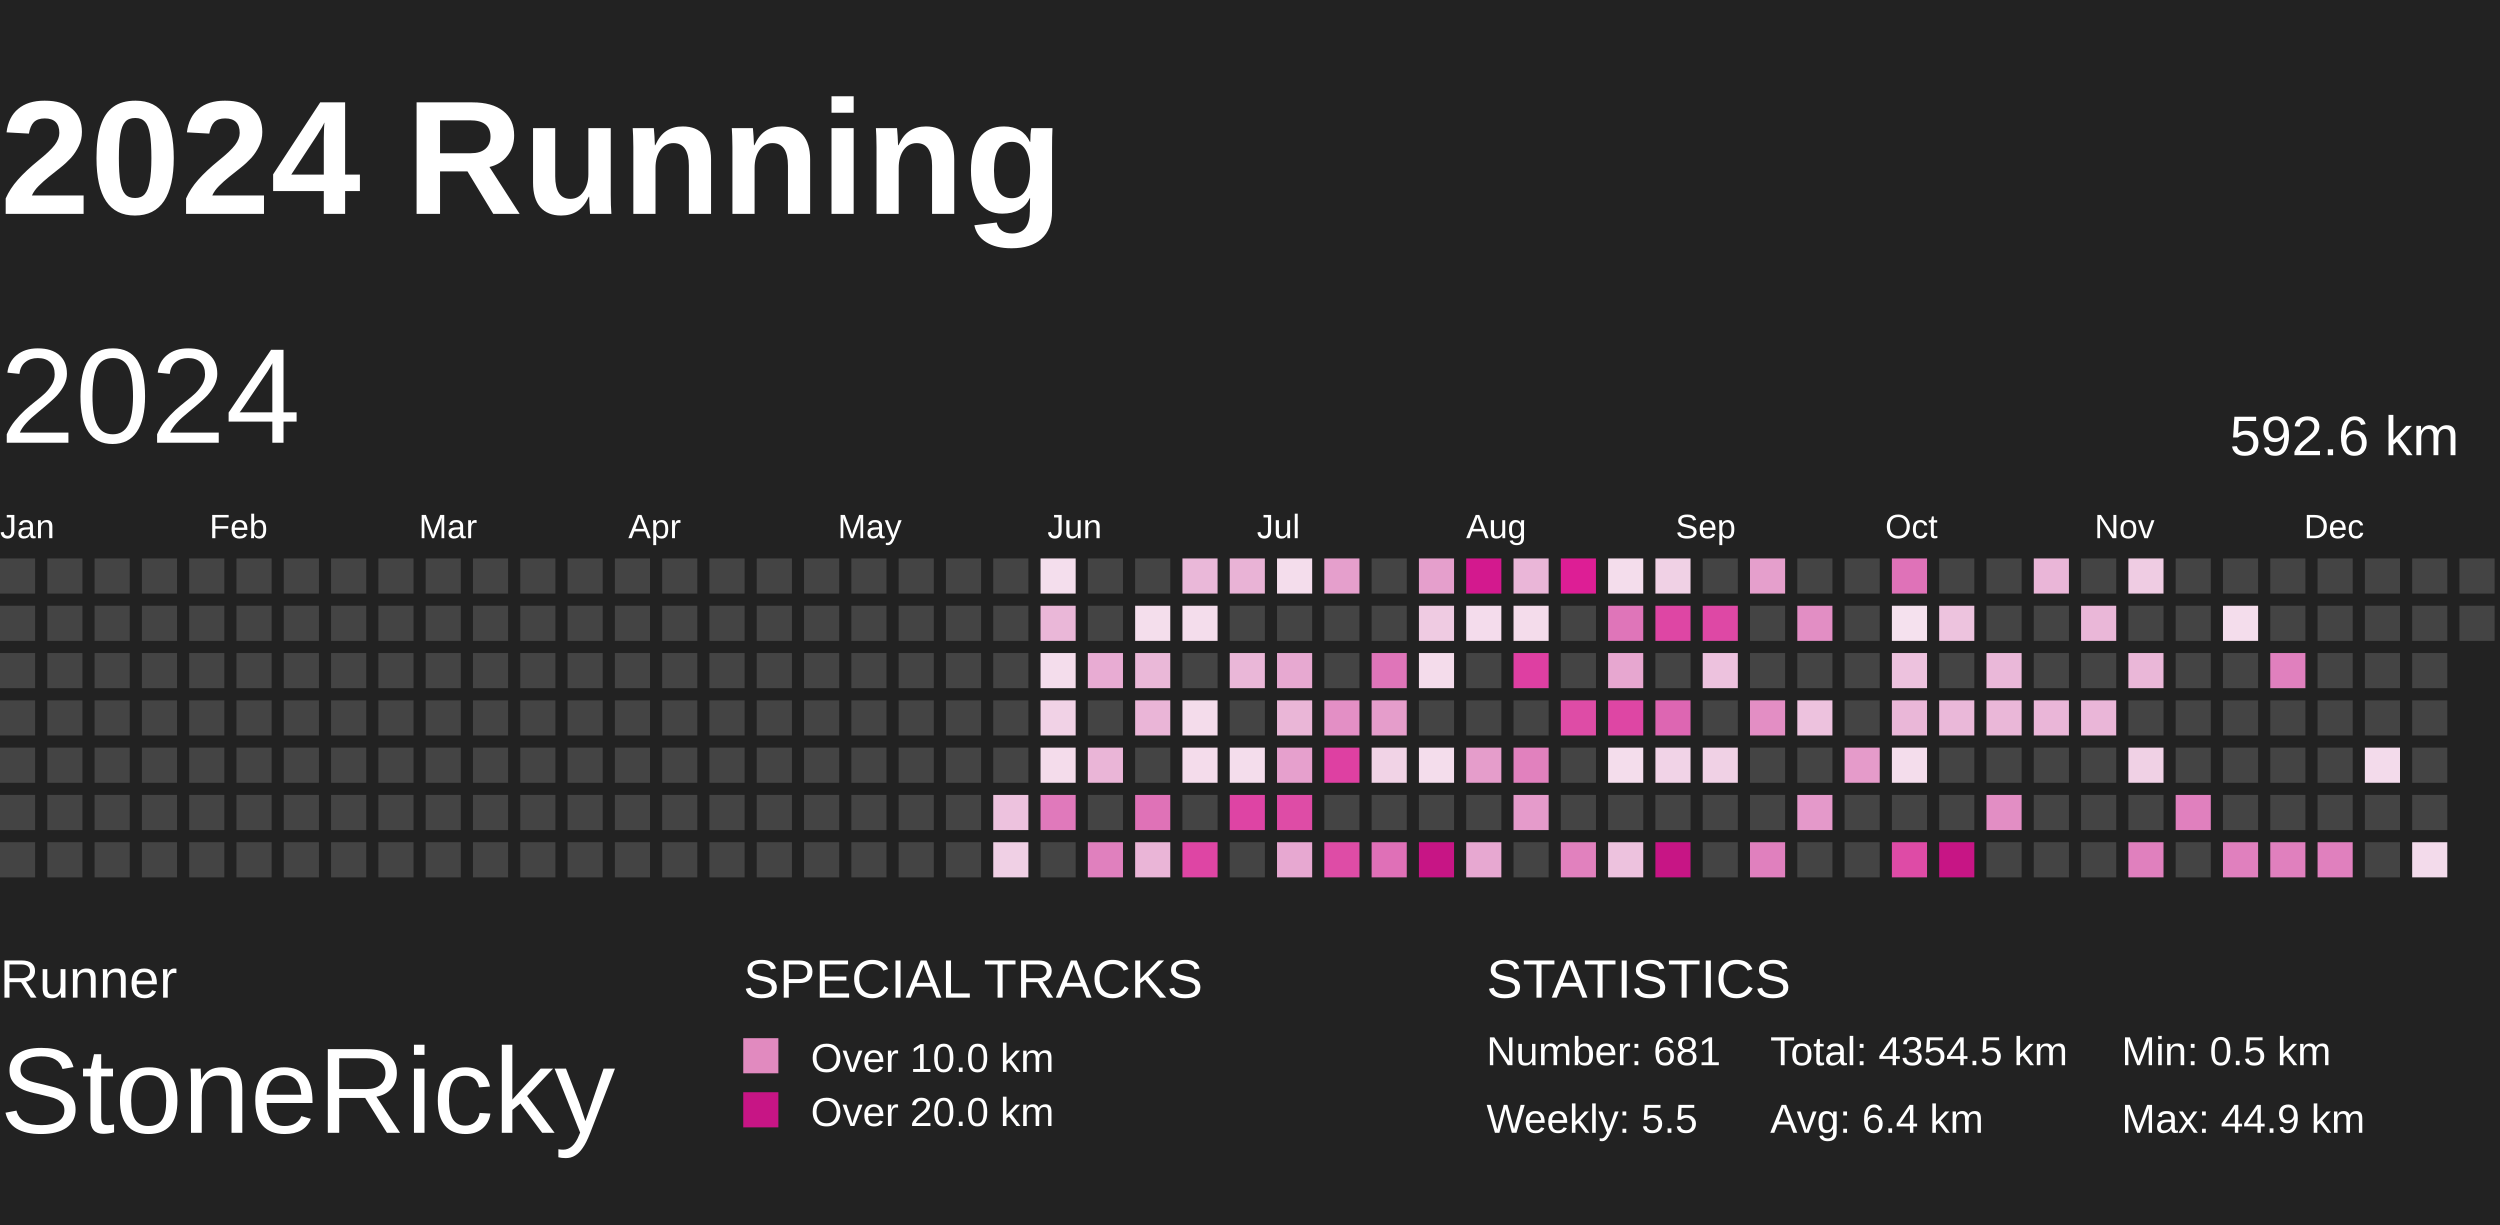
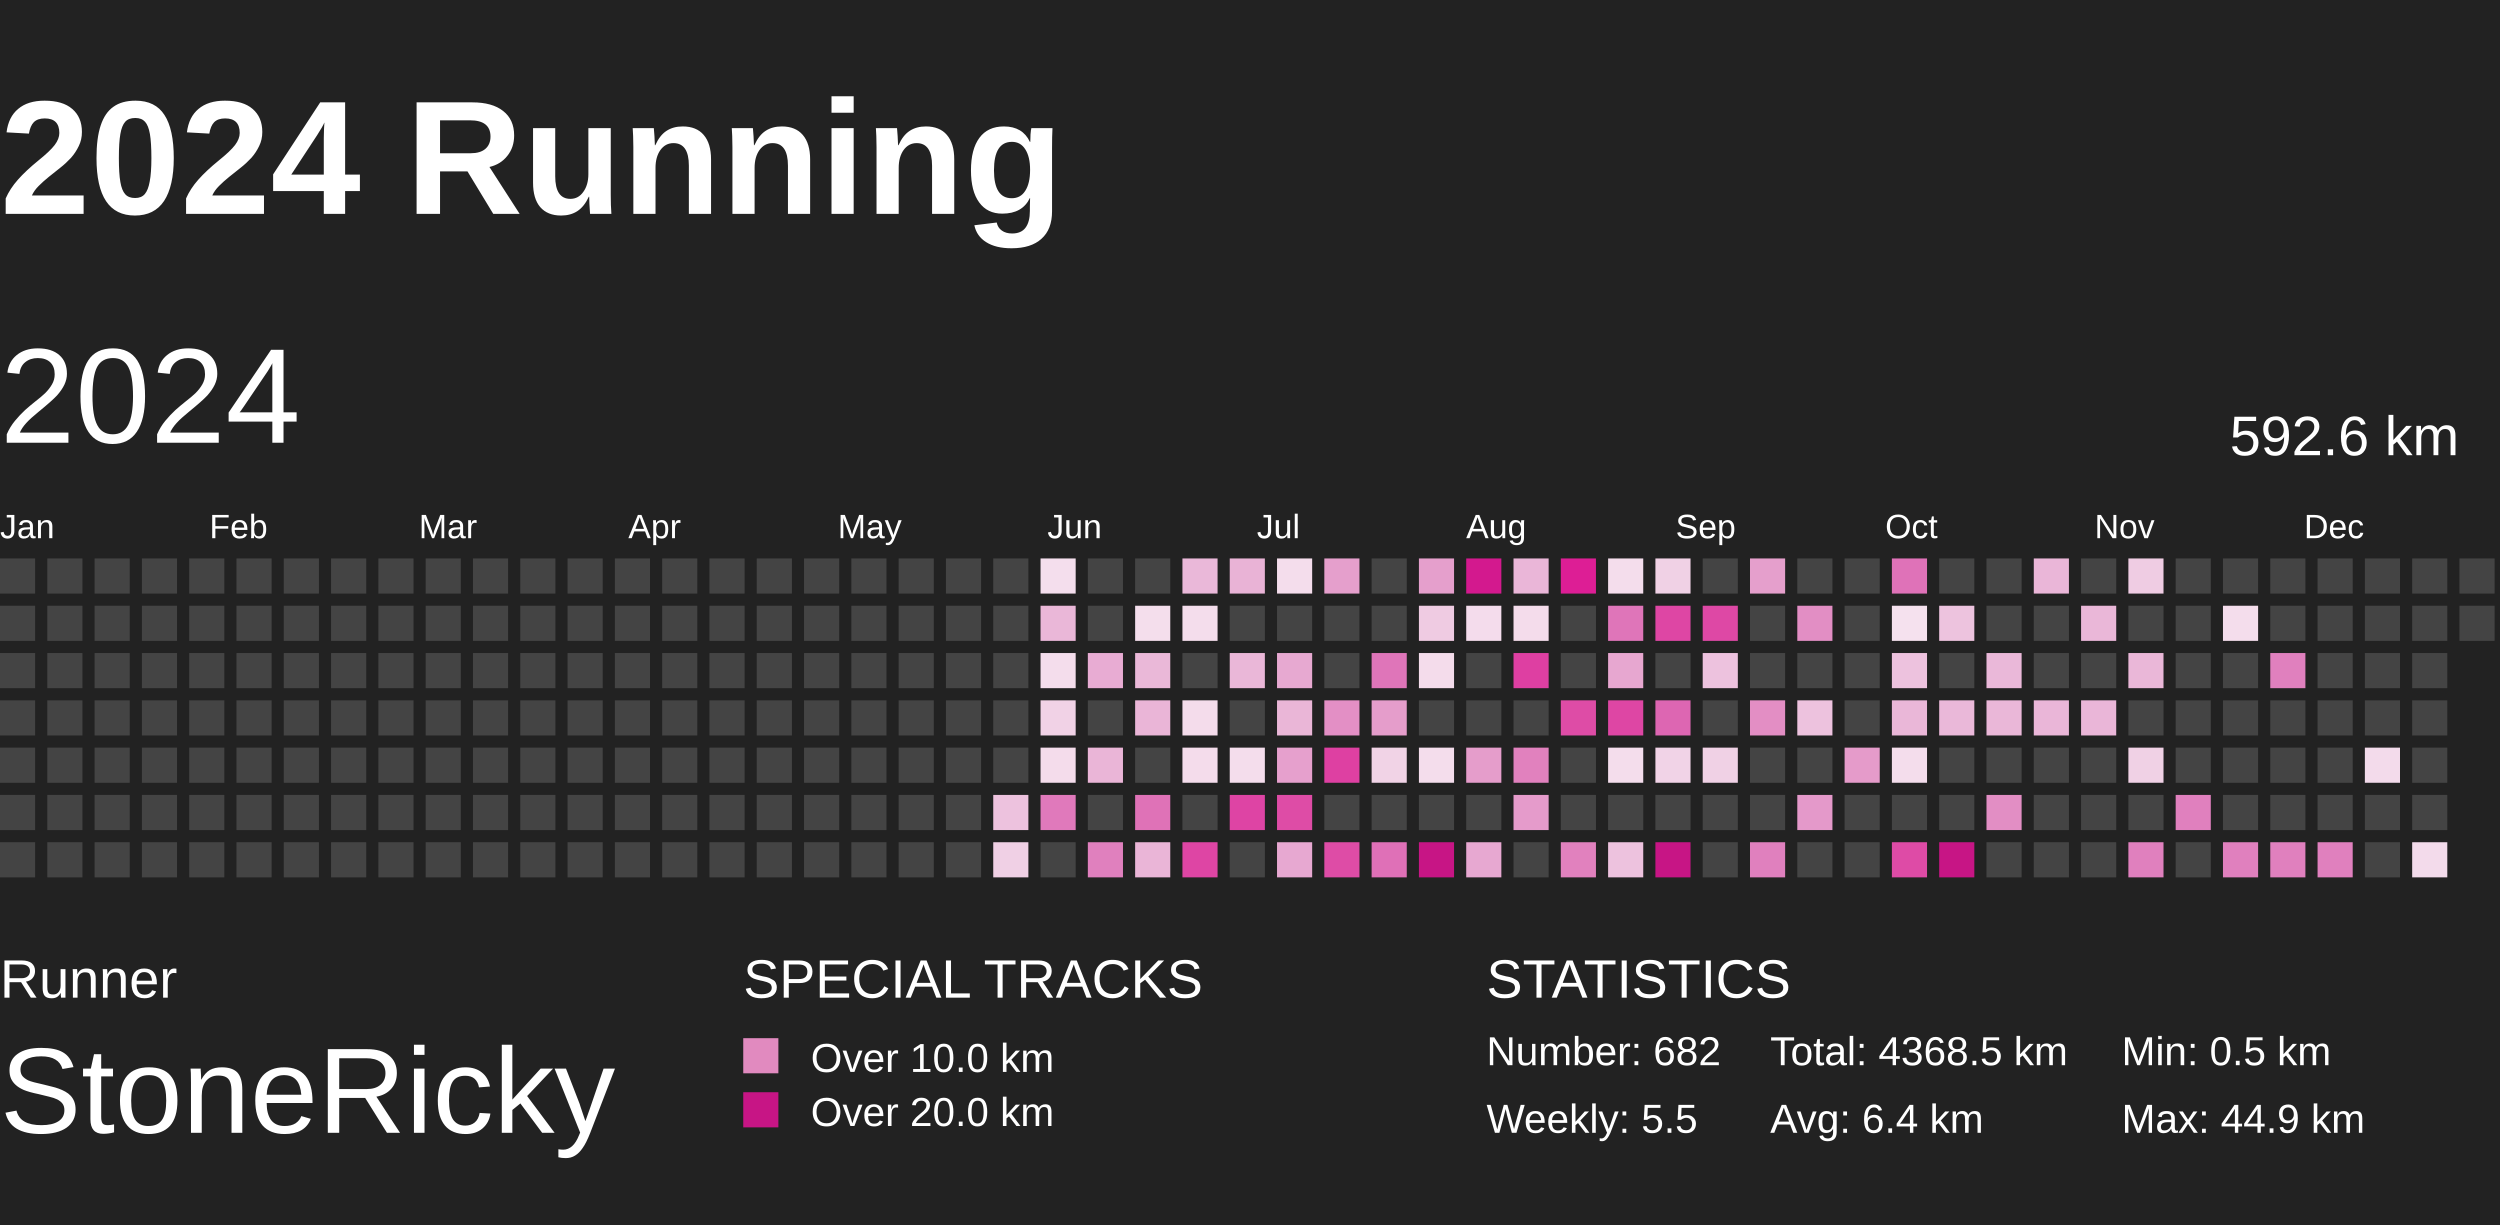
<svg xmlns="http://www.w3.org/2000/svg" baseProfile="full" height="98mm" version="1.1" viewBox="10,9,185,81" width="200mm">
  <defs>
    <pattern height="2" id="indoor-stripe" patternUnits="userSpaceOnUse" width="2">
      <line stroke="white" stroke-opacity="0.45" stroke-width="0.5" x1="0" x2="2" y1="2" y2="0" />
    </pattern>
  </defs>
  <rect fill="#222222" height="98" width="200" x="0" y="0" />
  <text fill="#FFFFFF" style="font-size:12px; font-family:Arial; font-weight:bold;" x="10" y="20">2024 Running</text>
  <text fill="#FFFFFF" style="font-size:4px; font-family:Arial" x="10" y="78">Runner</text>
  <text fill="#FFFFFF" style="font-size:9px; font-family:Arial" x="10" y="88">StoneRicky</text>
  <text fill="#FFFFFF" style="font-size:4px; font-family:Arial" x="65" y="78">SPECIAL TRACKS</text>
  <rect fill="#E18ABF" height="2.6" width="2.6" x="65" y="81" />
  <text fill="#FFFFFF" style="font-size:3px; font-family:Arial" x="70" y="83.5">Over 10.0 km</text>
  <rect fill="#C71585" height="2.6" width="2.6" x="65" y="85" />
  <text fill="#FFFFFF" style="font-size:3px; font-family:Arial" x="70" y="87.5">Over 20.0 km</text>
  <text fill="#FFFFFF" style="font-size:4px; font-family:Arial" x="120" y="78">STATISTICS</text>
-   <text fill="#FFFFFF" style="font-size:3px; font-family:Arial" x="120" y="83">Number: 681</text>
+   <text fill="#FFFFFF" style="font-size:3px; font-family:Arial" x="120" y="83">Number: 682</text>
  <text fill="#FFFFFF" style="font-size:3px; font-family:Arial" x="120" y="88">Weekly: 5.5</text>
-   <text fill="#FFFFFF" style="font-size:3px; font-family:Arial" x="141" y="83">Total: 4354.5 km</text>
+   <text fill="#FFFFFF" style="font-size:3px; font-family:Arial" x="141" y="83">Total: 4368.5 km</text>
  <text fill="#FFFFFF" style="font-size:3px; font-family:Arial" x="141" y="88">Avg: 6.4 km</text>
  <text fill="#FFFFFF" style="font-size:3px; font-family:Arial" x="167" y="83">Min: 0.5 km</text>
  <text fill="#FFFFFF" style="font-size:3px; font-family:Arial" x="167" y="88">Max: 44.9 km</text>
  <text dominant-baseline="hanging" fill="#FFFFFF" style="font-size:10.0px; font-family:Arial;" x="10" y="30">2024</text>
  <text dominant-baseline="hanging" fill="#FFFFFF" style="font-size:4.125px; font-family:Arial;" x="175" y="35">592.6 km</text>
  <text fill="#FFFFFF" style="font-size:2.5px; font-family:Arial" x="10.0" y="44">Jan</text>
  <text fill="#FFFFFF" style="font-size:2.5px; font-family:Arial" x="25.5" y="44">Feb</text>
  <text fill="#FFFFFF" style="font-size:2.5px; font-family:Arial" x="41.0" y="44">Mar</text>
  <text fill="#FFFFFF" style="font-size:2.5px; font-family:Arial" x="56.5" y="44">Apr</text>
  <text fill="#FFFFFF" style="font-size:2.5px; font-family:Arial" x="72.0" y="44">May</text>
  <text fill="#FFFFFF" style="font-size:2.5px; font-family:Arial" x="87.5" y="44">Jun</text>
  <text fill="#FFFFFF" style="font-size:2.5px; font-family:Arial" x="103.0" y="44">Jul</text>
  <text fill="#FFFFFF" style="font-size:2.5px; font-family:Arial" x="118.5" y="44">Aug</text>
  <text fill="#FFFFFF" style="font-size:2.5px; font-family:Arial" x="134.0" y="44">Sep</text>
  <text fill="#FFFFFF" style="font-size:2.5px; font-family:Arial" x="149.5" y="44">Oct</text>
  <text fill="#FFFFFF" style="font-size:2.5px; font-family:Arial" x="165.0" y="44">Nov</text>
  <text fill="#FFFFFF" style="font-size:2.5px; font-family:Arial" x="180.5" y="44">Dec</text>
  <rect fill="#444444" height="2.6" width="2.6" x="10.0" y="45.5" />
  <rect fill="#444444" height="2.6" width="2.6" x="10.0" y="49.0" />
  <rect fill="#444444" height="2.6" width="2.6" x="10.0" y="52.5" />
  <rect fill="#444444" height="2.6" width="2.6" x="10.0" y="56.0" />
  <rect fill="#444444" height="2.6" width="2.6" x="10.0" y="59.5" />
  <rect fill="#444444" height="2.6" width="2.6" x="10.0" y="63.0" />
  <rect fill="#444444" height="2.6" width="2.6" x="10.0" y="66.5" />
  <rect fill="#444444" height="2.6" width="2.6" x="13.5" y="45.5" />
  <rect fill="#444444" height="2.6" width="2.6" x="13.5" y="49.0" />
  <rect fill="#444444" height="2.6" width="2.6" x="13.5" y="52.5" />
  <rect fill="#444444" height="2.6" width="2.6" x="13.5" y="56.0" />
  <rect fill="#444444" height="2.6" width="2.6" x="13.5" y="59.5" />
  <rect fill="#444444" height="2.6" width="2.6" x="13.5" y="63.0" />
  <rect fill="#444444" height="2.6" width="2.6" x="13.5" y="66.5" />
  <rect fill="#444444" height="2.6" width="2.6" x="17.0" y="45.5" />
  <rect fill="#444444" height="2.6" width="2.6" x="17.0" y="49.0" />
  <rect fill="#444444" height="2.6" width="2.6" x="17.0" y="52.5" />
  <rect fill="#444444" height="2.6" width="2.6" x="17.0" y="56.0" />
  <rect fill="#444444" height="2.6" width="2.6" x="17.0" y="59.5" />
  <rect fill="#444444" height="2.6" width="2.6" x="17.0" y="63.0" />
  <rect fill="#444444" height="2.6" width="2.6" x="17.0" y="66.5" />
  <rect fill="#444444" height="2.6" width="2.6" x="20.5" y="45.5" />
  <rect fill="#444444" height="2.6" width="2.6" x="20.5" y="49.0" />
  <rect fill="#444444" height="2.6" width="2.6" x="20.5" y="52.5" />
  <rect fill="#444444" height="2.6" width="2.6" x="20.5" y="56.0" />
  <rect fill="#444444" height="2.6" width="2.6" x="20.5" y="59.5" />
  <rect fill="#444444" height="2.6" width="2.6" x="20.5" y="63.0" />
  <rect fill="#444444" height="2.6" width="2.6" x="20.5" y="66.5" />
  <rect fill="#444444" height="2.6" width="2.6" x="24.0" y="45.5" />
  <rect fill="#444444" height="2.6" width="2.6" x="24.0" y="49.0" />
  <rect fill="#444444" height="2.6" width="2.6" x="24.0" y="52.5" />
  <rect fill="#444444" height="2.6" width="2.6" x="24.0" y="56.0" />
  <rect fill="#444444" height="2.6" width="2.6" x="24.0" y="59.5" />
  <rect fill="#444444" height="2.6" width="2.6" x="24.0" y="63.0" />
  <rect fill="#444444" height="2.6" width="2.6" x="24.0" y="66.5" />
  <rect fill="#444444" height="2.6" width="2.6" x="27.5" y="45.5" />
  <rect fill="#444444" height="2.6" width="2.6" x="27.5" y="49.0" />
  <rect fill="#444444" height="2.6" width="2.6" x="27.5" y="52.5" />
  <rect fill="#444444" height="2.6" width="2.6" x="27.5" y="56.0" />
  <rect fill="#444444" height="2.6" width="2.6" x="27.5" y="59.5" />
  <rect fill="#444444" height="2.6" width="2.6" x="27.5" y="63.0" />
  <rect fill="#444444" height="2.6" width="2.6" x="27.5" y="66.5" />
  <rect fill="#444444" height="2.6" width="2.6" x="31.0" y="45.5" />
  <rect fill="#444444" height="2.6" width="2.6" x="31.0" y="49.0" />
  <rect fill="#444444" height="2.6" width="2.6" x="31.0" y="52.5" />
  <rect fill="#444444" height="2.6" width="2.6" x="31.0" y="56.0" />
  <rect fill="#444444" height="2.6" width="2.6" x="31.0" y="59.5" />
  <rect fill="#444444" height="2.6" width="2.6" x="31.0" y="63.0" />
  <rect fill="#444444" height="2.6" width="2.6" x="31.0" y="66.5" />
  <rect fill="#444444" height="2.6" width="2.6" x="34.5" y="45.5" />
  <rect fill="#444444" height="2.6" width="2.6" x="34.5" y="49.0" />
  <rect fill="#444444" height="2.6" width="2.6" x="34.5" y="52.5" />
  <rect fill="#444444" height="2.6" width="2.6" x="34.5" y="56.0" />
  <rect fill="#444444" height="2.6" width="2.6" x="34.5" y="59.5" />
  <rect fill="#444444" height="2.6" width="2.6" x="34.5" y="63.0" />
  <rect fill="#444444" height="2.6" width="2.6" x="34.5" y="66.5" />
  <rect fill="#444444" height="2.6" width="2.6" x="38.0" y="45.5" />
  <rect fill="#444444" height="2.6" width="2.6" x="38.0" y="49.0" />
  <rect fill="#444444" height="2.6" width="2.6" x="38.0" y="52.5" />
  <rect fill="#444444" height="2.6" width="2.6" x="38.0" y="56.0" />
  <rect fill="#444444" height="2.6" width="2.6" x="38.0" y="59.5" />
  <rect fill="#444444" height="2.6" width="2.6" x="38.0" y="63.0" />
  <rect fill="#444444" height="2.6" width="2.6" x="38.0" y="66.5" />
  <rect fill="#444444" height="2.6" width="2.6" x="41.5" y="45.5" />
  <rect fill="#444444" height="2.6" width="2.6" x="41.5" y="49.0" />
  <rect fill="#444444" height="2.6" width="2.6" x="41.5" y="52.5" />
  <rect fill="#444444" height="2.6" width="2.6" x="41.5" y="56.0" />
  <rect fill="#444444" height="2.6" width="2.6" x="41.5" y="59.5" />
  <rect fill="#444444" height="2.6" width="2.6" x="41.5" y="63.0" />
  <rect fill="#444444" height="2.6" width="2.6" x="41.5" y="66.5" />
  <rect fill="#444444" height="2.6" width="2.6" x="45.0" y="45.5" />
  <rect fill="#444444" height="2.6" width="2.6" x="45.0" y="49.0" />
  <rect fill="#444444" height="2.6" width="2.6" x="45.0" y="52.5" />
  <rect fill="#444444" height="2.6" width="2.6" x="45.0" y="56.0" />
  <rect fill="#444444" height="2.6" width="2.6" x="45.0" y="59.5" />
  <rect fill="#444444" height="2.6" width="2.6" x="45.0" y="63.0" />
  <rect fill="#444444" height="2.6" width="2.6" x="45.0" y="66.5" />
  <rect fill="#444444" height="2.6" width="2.6" x="48.5" y="45.5" />
  <rect fill="#444444" height="2.6" width="2.6" x="48.5" y="49.0" />
  <rect fill="#444444" height="2.6" width="2.6" x="48.5" y="52.5" />
  <rect fill="#444444" height="2.6" width="2.6" x="48.5" y="56.0" />
  <rect fill="#444444" height="2.6" width="2.6" x="48.5" y="59.5" />
  <rect fill="#444444" height="2.6" width="2.6" x="48.5" y="63.0" />
  <rect fill="#444444" height="2.6" width="2.6" x="48.5" y="66.5" />
  <rect fill="#444444" height="2.6" width="2.6" x="52.0" y="45.5" />
  <rect fill="#444444" height="2.6" width="2.6" x="52.0" y="49.0" />
  <rect fill="#444444" height="2.6" width="2.6" x="52.0" y="52.5" />
  <rect fill="#444444" height="2.6" width="2.6" x="52.0" y="56.0" />
  <rect fill="#444444" height="2.6" width="2.6" x="52.0" y="59.5" />
  <rect fill="#444444" height="2.6" width="2.6" x="52.0" y="63.0" />
  <rect fill="#444444" height="2.6" width="2.6" x="52.0" y="66.5" />
  <rect fill="#444444" height="2.6" width="2.6" x="55.5" y="45.5" />
  <rect fill="#444444" height="2.6" width="2.6" x="55.5" y="49.0" />
  <rect fill="#444444" height="2.6" width="2.6" x="55.5" y="52.5" />
  <rect fill="#444444" height="2.6" width="2.6" x="55.5" y="56.0" />
  <rect fill="#444444" height="2.6" width="2.6" x="55.5" y="59.5" />
  <rect fill="#444444" height="2.6" width="2.6" x="55.5" y="63.0" />
  <rect fill="#444444" height="2.6" width="2.6" x="55.5" y="66.5" />
  <rect fill="#444444" height="2.6" width="2.6" x="59.0" y="45.5" />
  <rect fill="#444444" height="2.6" width="2.6" x="59.0" y="49.0" />
  <rect fill="#444444" height="2.6" width="2.6" x="59.0" y="52.5" />
  <rect fill="#444444" height="2.6" width="2.6" x="59.0" y="56.0" />
  <rect fill="#444444" height="2.6" width="2.6" x="59.0" y="59.5" />
  <rect fill="#444444" height="2.6" width="2.6" x="59.0" y="63.0" />
  <rect fill="#444444" height="2.6" width="2.6" x="59.0" y="66.5" />
  <rect fill="#444444" height="2.6" width="2.6" x="62.5" y="45.5" />
  <rect fill="#444444" height="2.6" width="2.6" x="62.5" y="49.0" />
  <rect fill="#444444" height="2.6" width="2.6" x="62.5" y="52.5" />
  <rect fill="#444444" height="2.6" width="2.6" x="62.5" y="56.0" />
  <rect fill="#444444" height="2.6" width="2.6" x="62.5" y="59.5" />
  <rect fill="#444444" height="2.6" width="2.6" x="62.5" y="63.0" />
  <rect fill="#444444" height="2.6" width="2.6" x="62.5" y="66.5" />
  <rect fill="#444444" height="2.6" width="2.6" x="66.0" y="45.5" />
  <rect fill="#444444" height="2.6" width="2.6" x="66.0" y="49.0" />
  <rect fill="#444444" height="2.6" width="2.6" x="66.0" y="52.5" />
  <rect fill="#444444" height="2.6" width="2.6" x="66.0" y="56.0" />
  <rect fill="#444444" height="2.6" width="2.6" x="66.0" y="59.5" />
  <rect fill="#444444" height="2.6" width="2.6" x="66.0" y="63.0" />
  <rect fill="#444444" height="2.6" width="2.6" x="66.0" y="66.5" />
  <rect fill="#444444" height="2.6" width="2.6" x="69.5" y="45.5" />
  <rect fill="#444444" height="2.6" width="2.6" x="69.5" y="49.0" />
  <rect fill="#444444" height="2.6" width="2.6" x="69.5" y="52.5" />
  <rect fill="#444444" height="2.6" width="2.6" x="69.5" y="56.0" />
  <rect fill="#444444" height="2.6" width="2.6" x="69.5" y="59.5" />
  <rect fill="#444444" height="2.6" width="2.6" x="69.5" y="63.0" />
  <rect fill="#444444" height="2.6" width="2.6" x="69.5" y="66.5" />
  <rect fill="#444444" height="2.6" width="2.6" x="73.0" y="45.5" />
  <rect fill="#444444" height="2.6" width="2.6" x="73.0" y="49.0" />
  <rect fill="#444444" height="2.6" width="2.6" x="73.0" y="52.5" />
  <rect fill="#444444" height="2.6" width="2.6" x="73.0" y="56.0" />
  <rect fill="#444444" height="2.6" width="2.6" x="73.0" y="59.5" />
  <rect fill="#444444" height="2.6" width="2.6" x="73.0" y="63.0" />
  <rect fill="#444444" height="2.6" width="2.6" x="73.0" y="66.5" />
  <rect fill="#444444" height="2.6" width="2.6" x="76.5" y="45.5" />
  <rect fill="#444444" height="2.6" width="2.6" x="76.5" y="49.0" />
  <rect fill="#444444" height="2.6" width="2.6" x="76.5" y="52.5" />
  <rect fill="#444444" height="2.6" width="2.6" x="76.5" y="56.0" />
  <rect fill="#444444" height="2.6" width="2.6" x="76.5" y="59.5" />
  <rect fill="#444444" height="2.6" width="2.6" x="76.5" y="63.0" />
  <rect fill="#444444" height="2.6" width="2.6" x="76.5" y="66.5" />
  <rect fill="#444444" height="2.6" width="2.6" x="80.0" y="45.5" />
  <rect fill="#444444" height="2.6" width="2.6" x="80.0" y="49.0" />
  <rect fill="#444444" height="2.6" width="2.6" x="80.0" y="52.5" />
  <rect fill="#444444" height="2.6" width="2.6" x="80.0" y="56.0" />
  <rect fill="#444444" height="2.6" width="2.6" x="80.0" y="59.5" />
  <rect fill="#444444" height="2.6" width="2.6" x="80.0" y="63.0" />
  <rect fill="#444444" height="2.6" width="2.6" x="80.0" y="66.5" />
  <rect fill="#444444" height="2.6" width="2.6" x="83.5" y="45.5" />
  <rect fill="#444444" height="2.6" width="2.6" x="83.5" y="49.0" />
  <rect fill="#444444" height="2.6" width="2.6" x="83.5" y="52.5" />
  <rect fill="#444444" height="2.6" width="2.6" x="83.5" y="56.0" />
  <rect fill="#444444" height="2.6" width="2.6" x="83.5" y="59.5" />
  <rect fill="#edc2de" height="2.6" width="2.6" x="83.5" y="63.0" />
  <rect fill="#f0d0e5" height="2.6" width="2.6" x="83.5" y="66.5" />
  <rect fill="#f4deed" height="2.6" width="2.6" x="87.0" y="45.5" />
  <rect fill="#eab7d8" height="2.6" width="2.6" x="87.0" y="49.0" />
  <rect fill="#f4ddec" height="2.6" width="2.6" x="87.0" y="52.5" />
  <rect fill="#f1d2e6" height="2.6" width="2.6" x="87.0" y="56.0" />
  <rect fill="#f4dceb" height="2.6" width="2.6" x="87.0" y="59.5" />
  <rect fill="#e079bb" height="2.6" width="2.6" x="87.0" y="63.0" />
  <rect fill="#444444" height="2.6" width="2.6" x="87.0" y="66.5" />
  <rect fill="#444444" height="2.6" width="2.6" x="90.5" y="45.5" />
  <rect fill="#444444" height="2.6" width="2.6" x="90.5" y="49.0" />
  <rect fill="#e8acd3" height="2.6" width="2.6" x="90.5" y="52.5" />
  <rect fill="#444444" height="2.6" width="2.6" x="90.5" y="56.0" />
  <rect fill="#eab5d7" height="2.6" width="2.6" x="90.5" y="59.5" />
  <rect fill="#444444" height="2.6" width="2.6" x="90.5" y="63.0" />
  <rect fill="#e080be" height="2.6" width="2.6" x="90.5" y="66.5" />
  <rect fill="#444444" height="2.6" width="2.6" x="94.0" y="45.5" />
  <rect fill="#f4deec" height="2.6" width="2.6" x="94.0" y="49.0" />
  <rect fill="#eab8d8" height="2.6" width="2.6" x="94.0" y="52.5" />
  <rect fill="#eab5d7" height="2.6" width="2.6" x="94.0" y="56.0" />
  <rect fill="#444444" height="2.6" width="2.6" x="94.0" y="59.5" />
  <rect fill="#df72b7" height="2.6" width="2.6" x="94.0" y="63.0" />
  <rect fill="#eab5d7" height="2.6" width="2.6" x="94.0" y="66.5" />
  <rect fill="#eab8d9" height="2.6" width="2.6" x="97.5" y="45.5" />
  <rect fill="#f4ddec" height="2.6" width="2.6" x="97.5" y="49.0" />
  <rect fill="#444444" height="2.6" width="2.6" x="97.5" y="52.5" />
  <rect fill="#f4dceb" height="2.6" width="2.6" x="97.5" y="56.0" />
  <rect fill="#f4dceb" height="2.6" width="2.6" x="97.5" y="59.5" />
  <rect fill="#444444" height="2.6" width="2.6" x="97.5" y="63.0" />
  <rect fill="#de45a4" height="2.6" width="2.6" x="97.5" y="66.5" />
  <rect fill="#e9b3d6" height="2.6" width="2.6" x="101.0" y="45.5" />
  <rect fill="#444444" height="2.6" width="2.6" x="101.0" y="49.0" />
  <rect fill="#eab7d8" height="2.6" width="2.6" x="101.0" y="52.5" />
  <rect fill="#444444" height="2.6" width="2.6" x="101.0" y="56.0" />
  <rect fill="#f4ddec" height="2.6" width="2.6" x="101.0" y="59.5" />
  <rect fill="#de44a4" height="2.6" width="2.6" x="101.0" y="63.0" />
  <rect fill="#444444" height="2.6" width="2.6" x="101.0" y="66.5" />
  <rect fill="#f4ddec" height="2.6" width="2.6" x="104.5" y="45.5" />
  <rect fill="#444444" height="2.6" width="2.6" x="104.5" y="49.0" />
  <rect fill="#e7a9d1" height="2.6" width="2.6" x="104.5" y="52.5" />
  <rect fill="#eab6d7" height="2.6" width="2.6" x="104.5" y="56.0" />
  <rect fill="#e6a0cd" height="2.6" width="2.6" x="104.5" y="59.5" />
  <rect fill="#de4ca6" height="2.6" width="2.6" x="104.5" y="63.0" />
  <rect fill="#e7a8d1" height="2.6" width="2.6" x="104.5" y="66.5" />
  <rect fill="#e59fcc" height="2.6" width="2.6" x="108.0" y="45.5" />
  <rect fill="#444444" height="2.6" width="2.6" x="108.0" y="49.0" />
  <rect fill="#444444" height="2.6" width="2.6" x="108.0" y="52.5" />
  <rect fill="#e38fc5" height="2.6" width="2.6" x="108.0" y="56.0" />
  <rect fill="#de40a2" height="2.6" width="2.6" x="108.0" y="59.5" />
  <rect fill="#444444" height="2.6" width="2.6" x="108.0" y="63.0" />
  <rect fill="#de4ca6" height="2.6" width="2.6" x="108.0" y="66.5" />
  <rect fill="#444444" height="2.6" width="2.6" x="111.5" y="45.5" />
  <rect fill="#444444" height="2.6" width="2.6" x="111.5" y="49.0" />
  <rect fill="#df75b9" height="2.6" width="2.6" x="111.5" y="52.5" />
  <rect fill="#e59dcb" height="2.6" width="2.6" x="111.5" y="56.0" />
  <rect fill="#f1d3e6" height="2.6" width="2.6" x="111.5" y="59.5" />
  <rect fill="#444444" height="2.6" width="2.6" x="111.5" y="63.0" />
  <rect fill="#df70b7" height="2.6" width="2.6" x="111.5" y="66.5" />
  <rect fill="#e59fcc" height="2.6" width="2.6" x="115.0" y="45.5" />
  <rect fill="#efcbe2" height="2.6" width="2.6" x="115.0" y="49.0" />
  <rect fill="#f4dceb" height="2.6" width="2.6" x="115.0" y="52.5" />
  <rect fill="#444444" height="2.6" width="2.6" x="115.0" y="56.0" />
  <rect fill="#f4ddec" height="2.6" width="2.6" x="115.0" y="59.5" />
  <rect fill="#444444" height="2.6" width="2.6" x="115.0" y="63.0" />
  <rect fill="#C71585" height="2.6" width="2.6" x="115.0" y="66.5" />
  <rect fill="#d3198e" height="2.6" width="2.6" x="118.5" y="45.5" />
  <rect fill="#f4dcec" height="2.6" width="2.6" x="118.5" y="49.0" />
  <rect fill="#444444" height="2.6" width="2.6" x="118.5" y="52.5" />
  <rect fill="#444444" height="2.6" width="2.6" x="118.5" y="56.0" />
  <rect fill="#e59dcb" height="2.6" width="2.6" x="118.5" y="59.5" />
  <rect fill="#444444" height="2.6" width="2.6" x="118.5" y="63.0" />
  <rect fill="#e7a8d1" height="2.6" width="2.6" x="118.5" y="66.5" />
  <rect fill="#eab6d8" height="2.6" width="2.6" x="122.0" y="45.5" />
  <rect fill="#f4dceb" height="2.6" width="2.6" x="122.0" y="49.0" />
  <rect fill="#de3fa2" height="2.6" width="2.6" x="122.0" y="52.5" />
  <rect fill="#444444" height="2.6" width="2.6" x="122.0" y="56.0" />
  <rect fill="#e181be" height="2.6" width="2.6" x="122.0" y="59.5" />
  <rect fill="#e59bcb" height="2.6" width="2.6" x="122.0" y="63.0" />
  <rect fill="#444444" height="2.6" width="2.6" x="122.0" y="66.5" />
  <rect fill="#dd1e95" height="2.6" width="2.6" x="125.5" y="45.5" />
  <rect fill="#444444" height="2.6" width="2.6" x="125.5" y="49.0" />
  <rect fill="#444444" height="2.6" width="2.6" x="125.5" y="52.5" />
  <rect fill="#de4ca6" height="2.6" width="2.6" x="125.5" y="56.0" />
  <rect fill="#444444" height="2.6" width="2.6" x="125.5" y="59.5" />
  <rect fill="#444444" height="2.6" width="2.6" x="125.5" y="63.0" />
  <rect fill="#e181be" height="2.6" width="2.6" x="125.5" y="66.5" />
  <rect fill="#f4ddec" height="2.6" width="2.6" x="129.0" y="45.5" />
  <rect fill="#df75b9" height="2.6" width="2.6" x="129.0" y="49.0" />
  <rect fill="#e7a7d0" height="2.6" width="2.6" x="129.0" y="52.5" />
  <rect fill="#de46a4" height="2.6" width="2.6" x="129.0" y="56.0" />
  <rect fill="#f4ddec" height="2.6" width="2.6" x="129.0" y="59.5" />
  <rect fill="#444444" height="2.6" width="2.6" x="129.0" y="63.0" />
  <rect fill="#edc2de" height="2.6" width="2.6" x="129.0" y="66.5" />
  <rect fill="#f0d1e5" height="2.6" width="2.6" x="132.5" y="45.5" />
  <rect fill="#de46a4" height="2.6" width="2.6" x="132.5" y="49.0" />
  <rect fill="#444444" height="2.6" width="2.6" x="132.5" y="52.5" />
  <rect fill="#dd66b2" height="2.6" width="2.6" x="132.5" y="56.0" />
  <rect fill="#f1d3e7" height="2.6" width="2.6" x="132.5" y="59.5" />
  <rect fill="#444444" height="2.6" width="2.6" x="132.5" y="63.0" />
  <rect fill="#C71585" height="2.6" width="2.6" x="132.5" y="66.5" />
  <rect fill="#444444" height="2.6" width="2.6" x="136.0" y="45.5" />
  <rect fill="#de48a5" height="2.6" width="2.6" x="136.0" y="49.0" />
  <rect fill="#edc2de" height="2.6" width="2.6" x="136.0" y="52.5" />
  <rect fill="#444444" height="2.6" width="2.6" x="136.0" y="56.0" />
  <rect fill="#f0d1e5" height="2.6" width="2.6" x="136.0" y="59.5" />
  <rect fill="#444444" height="2.6" width="2.6" x="136.0" y="63.0" />
  <rect fill="#444444" height="2.6" width="2.6" x="136.0" y="66.5" />
  <rect fill="#e59fcc" height="2.6" width="2.6" x="139.5" y="45.5" />
  <rect fill="#444444" height="2.6" width="2.6" x="139.5" y="49.0" />
  <rect fill="#444444" height="2.6" width="2.6" x="139.5" y="52.5" />
  <rect fill="#e38ec4" height="2.6" width="2.6" x="139.5" y="56.0" />
  <rect fill="#444444" height="2.6" width="2.6" x="139.5" y="59.5" />
  <rect fill="#444444" height="2.6" width="2.6" x="139.5" y="63.0" />
  <rect fill="#e080be" height="2.6" width="2.6" x="139.5" y="66.5" />
  <rect fill="#444444" height="2.6" width="2.6" x="143.0" y="45.5" />
  <rect fill="#e28ec4" height="2.6" width="2.6" x="143.0" y="49.0" />
  <rect fill="#444444" height="2.6" width="2.6" x="143.0" y="52.5" />
  <rect fill="#edc2de" height="2.6" width="2.6" x="143.0" y="56.0" />
  <rect fill="#444444" height="2.6" width="2.6" x="143.0" y="59.5" />
  <rect fill="#e499ca" height="2.6" width="2.6" x="143.0" y="63.0" />
  <rect fill="#444444" height="2.6" width="2.6" x="143.0" y="66.5" />
  <rect fill="#444444" height="2.6" width="2.6" x="146.5" y="45.5" />
  <rect fill="#444444" height="2.6" width="2.6" x="146.5" y="49.0" />
  <rect fill="#444444" height="2.6" width="2.6" x="146.5" y="52.5" />
  <rect fill="#444444" height="2.6" width="2.6" x="146.5" y="56.0" />
  <rect fill="#e59bca" height="2.6" width="2.6" x="146.5" y="59.5" />
  <rect fill="#444444" height="2.6" width="2.6" x="146.5" y="63.0" />
  <rect fill="#444444" height="2.6" width="2.6" x="146.5" y="66.5" />
  <rect fill="#df72b8" height="2.6" width="2.6" x="150.0" y="45.5" />
  <rect fill="#f5e1ee" height="2.6" width="2.6" x="150.0" y="49.0" />
  <rect fill="#edc2de" height="2.6" width="2.6" x="150.0" y="52.5" />
  <rect fill="#eab7d8" height="2.6" width="2.6" x="150.0" y="56.0" />
  <rect fill="#f4ddec" height="2.6" width="2.6" x="150.0" y="59.5" />
  <rect fill="#444444" height="2.6" width="2.6" x="150.0" y="63.0" />
  <rect fill="#de4ba6" height="2.6" width="2.6" x="150.0" y="66.5" />
  <rect fill="#444444" height="2.6" width="2.6" x="153.5" y="45.5" />
  <rect fill="#edc3de" height="2.6" width="2.6" x="153.5" y="49.0" />
  <rect fill="#444444" height="2.6" width="2.6" x="153.5" y="52.5" />
  <rect fill="#eab8d9" height="2.6" width="2.6" x="153.5" y="56.0" />
  <rect fill="#444444" height="2.6" width="2.6" x="153.5" y="59.5" />
  <rect fill="#444444" height="2.6" width="2.6" x="153.5" y="63.0" />
  <rect fill="#C71585" height="2.6" width="2.6" x="153.5" y="66.5" />
  <rect fill="#444444" height="2.6" width="2.6" x="157.0" y="45.5" />
  <rect fill="#444444" height="2.6" width="2.6" x="157.0" y="49.0" />
  <rect fill="#eab8d9" height="2.6" width="2.6" x="157.0" y="52.5" />
  <rect fill="#eab7d8" height="2.6" width="2.6" x="157.0" y="56.0" />
  <rect fill="#444444" height="2.6" width="2.6" x="157.0" y="59.5" />
  <rect fill="#e28ec4" height="2.6" width="2.6" x="157.0" y="63.0" />
  <rect fill="#444444" height="2.6" width="2.6" x="157.0" y="66.5" />
  <rect fill="#eab6d8" height="2.6" width="2.6" x="160.5" y="45.5" />
  <rect fill="#444444" height="2.6" width="2.6" x="160.5" y="49.0" />
  <rect fill="#444444" height="2.6" width="2.6" x="160.5" y="52.5" />
  <rect fill="#eab6d8" height="2.6" width="2.6" x="160.5" y="56.0" />
  <rect fill="#444444" height="2.6" width="2.6" x="160.5" y="59.5" />
  <rect fill="#444444" height="2.6" width="2.6" x="160.5" y="63.0" />
  <rect fill="#444444" height="2.6" width="2.6" x="160.5" y="66.5" />
  <rect fill="#444444" height="2.6" width="2.6" x="164.0" y="45.5" />
  <rect fill="#eab7d8" height="2.6" width="2.6" x="164.0" y="49.0" />
  <rect fill="#444444" height="2.6" width="2.6" x="164.0" y="52.5" />
  <rect fill="#eab6d8" height="2.6" width="2.6" x="164.0" y="56.0" />
  <rect fill="#444444" height="2.6" width="2.6" x="164.0" y="59.5" />
  <rect fill="#444444" height="2.6" width="2.6" x="164.0" y="63.0" />
  <rect fill="#444444" height="2.6" width="2.6" x="164.0" y="66.5" />
  <rect fill="#efcce3" height="2.6" width="2.6" x="167.5" y="45.5" />
  <rect fill="#444444" height="2.6" width="2.6" x="167.5" y="49.0" />
  <rect fill="#eab7d8" height="2.6" width="2.6" x="167.5" y="52.5" />
  <rect fill="#444444" height="2.6" width="2.6" x="167.5" y="56.0" />
  <rect fill="#f0d1e5" height="2.6" width="2.6" x="167.5" y="59.5" />
  <rect fill="#444444" height="2.6" width="2.6" x="167.5" y="63.0" />
  <rect fill="#e080be" height="2.6" width="2.6" x="167.5" y="66.5" />
  <rect fill="#444444" height="2.6" width="2.6" x="171.0" y="45.5" />
  <rect fill="#444444" height="2.6" width="2.6" x="171.0" y="49.0" />
  <rect fill="#444444" height="2.6" width="2.6" x="171.0" y="52.5" />
  <rect fill="#444444" height="2.6" width="2.6" x="171.0" y="56.0" />
  <rect fill="#444444" height="2.6" width="2.6" x="171.0" y="59.5" />
  <rect fill="#e080be" height="2.6" width="2.6" x="171.0" y="63.0" />
  <rect fill="#444444" height="2.6" width="2.6" x="171.0" y="66.5" />
  <rect fill="#444444" height="2.6" width="2.6" x="174.5" y="45.5" />
  <rect fill="#f4ddec" height="2.6" width="2.6" x="174.5" y="49.0" />
  <rect fill="#444444" height="2.6" width="2.6" x="174.5" y="52.5" />
  <rect fill="#444444" height="2.6" width="2.6" x="174.5" y="56.0" />
  <rect fill="#444444" height="2.6" width="2.6" x="174.5" y="59.5" />
  <rect fill="#444444" height="2.6" width="2.6" x="174.5" y="63.0" />
  <rect fill="#e080be" height="2.6" width="2.6" x="174.5" y="66.5" />
  <rect fill="#444444" height="2.6" width="2.6" x="178.0" y="45.5" />
  <rect fill="#444444" height="2.6" width="2.6" x="178.0" y="49.0" />
  <rect fill="#e080be" height="2.6" width="2.6" x="178.0" y="52.5" />
  <rect fill="#444444" height="2.6" width="2.6" x="178.0" y="56.0" />
  <rect fill="#444444" height="2.6" width="2.6" x="178.0" y="59.5" />
  <rect fill="#444444" height="2.6" width="2.6" x="178.0" y="63.0" />
  <rect fill="#e080be" height="2.6" width="2.6" x="178.0" y="66.5" />
  <rect fill="#444444" height="2.6" width="2.6" x="181.5" y="45.5" />
  <rect fill="#444444" height="2.6" width="2.6" x="181.5" y="49.0" />
  <rect fill="#444444" height="2.6" width="2.6" x="181.5" y="52.5" />
  <rect fill="#444444" height="2.6" width="2.6" x="181.5" y="56.0" />
  <rect fill="#444444" height="2.6" width="2.6" x="181.5" y="59.5" />
  <rect fill="#444444" height="2.6" width="2.6" x="181.5" y="63.0" />
  <rect fill="#e080be" height="2.6" width="2.6" x="181.5" y="66.5" />
  <rect fill="#444444" height="2.6" width="2.6" x="185.0" y="45.5" />
  <rect fill="#444444" height="2.6" width="2.6" x="185.0" y="49.0" />
  <rect fill="#444444" height="2.6" width="2.6" x="185.0" y="52.5" />
  <rect fill="#444444" height="2.6" width="2.6" x="185.0" y="56.0" />
  <rect fill="#f3dbeb" height="2.6" width="2.6" x="185.0" y="59.5" />
  <rect fill="#444444" height="2.6" width="2.6" x="185.0" y="63.0" />
  <rect fill="#444444" height="2.6" width="2.6" x="185.0" y="66.5" />
  <rect fill="#444444" height="2.6" width="2.6" x="188.5" y="45.5" />
  <rect fill="#444444" height="2.6" width="2.6" x="188.5" y="49.0" />
  <rect fill="#444444" height="2.6" width="2.6" x="188.5" y="52.5" />
  <rect fill="#444444" height="2.6" width="2.6" x="188.5" y="56.0" />
  <rect fill="#444444" height="2.6" width="2.6" x="188.5" y="59.5" />
  <rect fill="#444444" height="2.6" width="2.6" x="188.5" y="63.0" />
  <rect fill="#f3dbeb" height="2.6" width="2.6" x="188.5" y="66.5" />
  <rect fill="#444444" height="2.6" width="2.6" x="192.0" y="45.5" />
  <rect fill="#444444" height="2.6" width="2.6" x="192.0" y="49.0" />
</svg>
